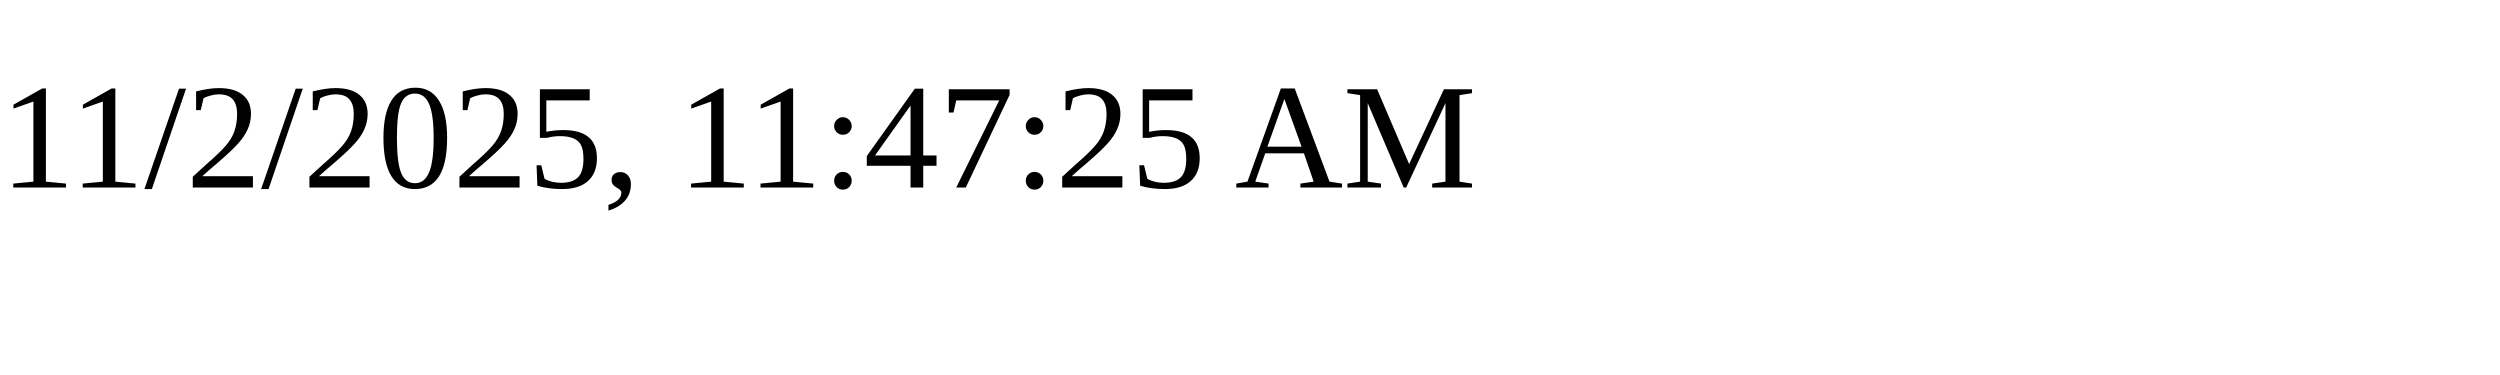
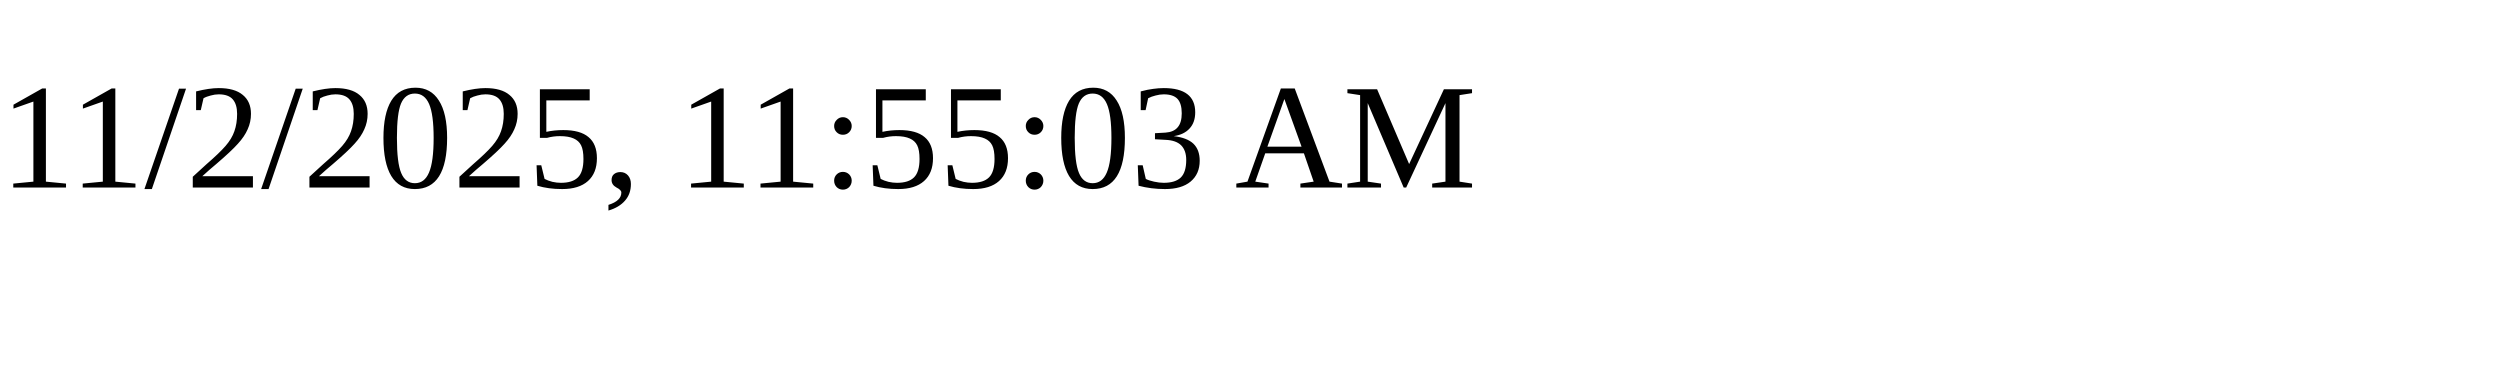
<svg xmlns="http://www.w3.org/2000/svg" height="30" width="200">
-   <text x="0" y="15">11/2/2025, 11:47:25 AM</text>
+   <text x="0" y="15">11/2/2025, 11:55:03 AM</text>
</svg>
